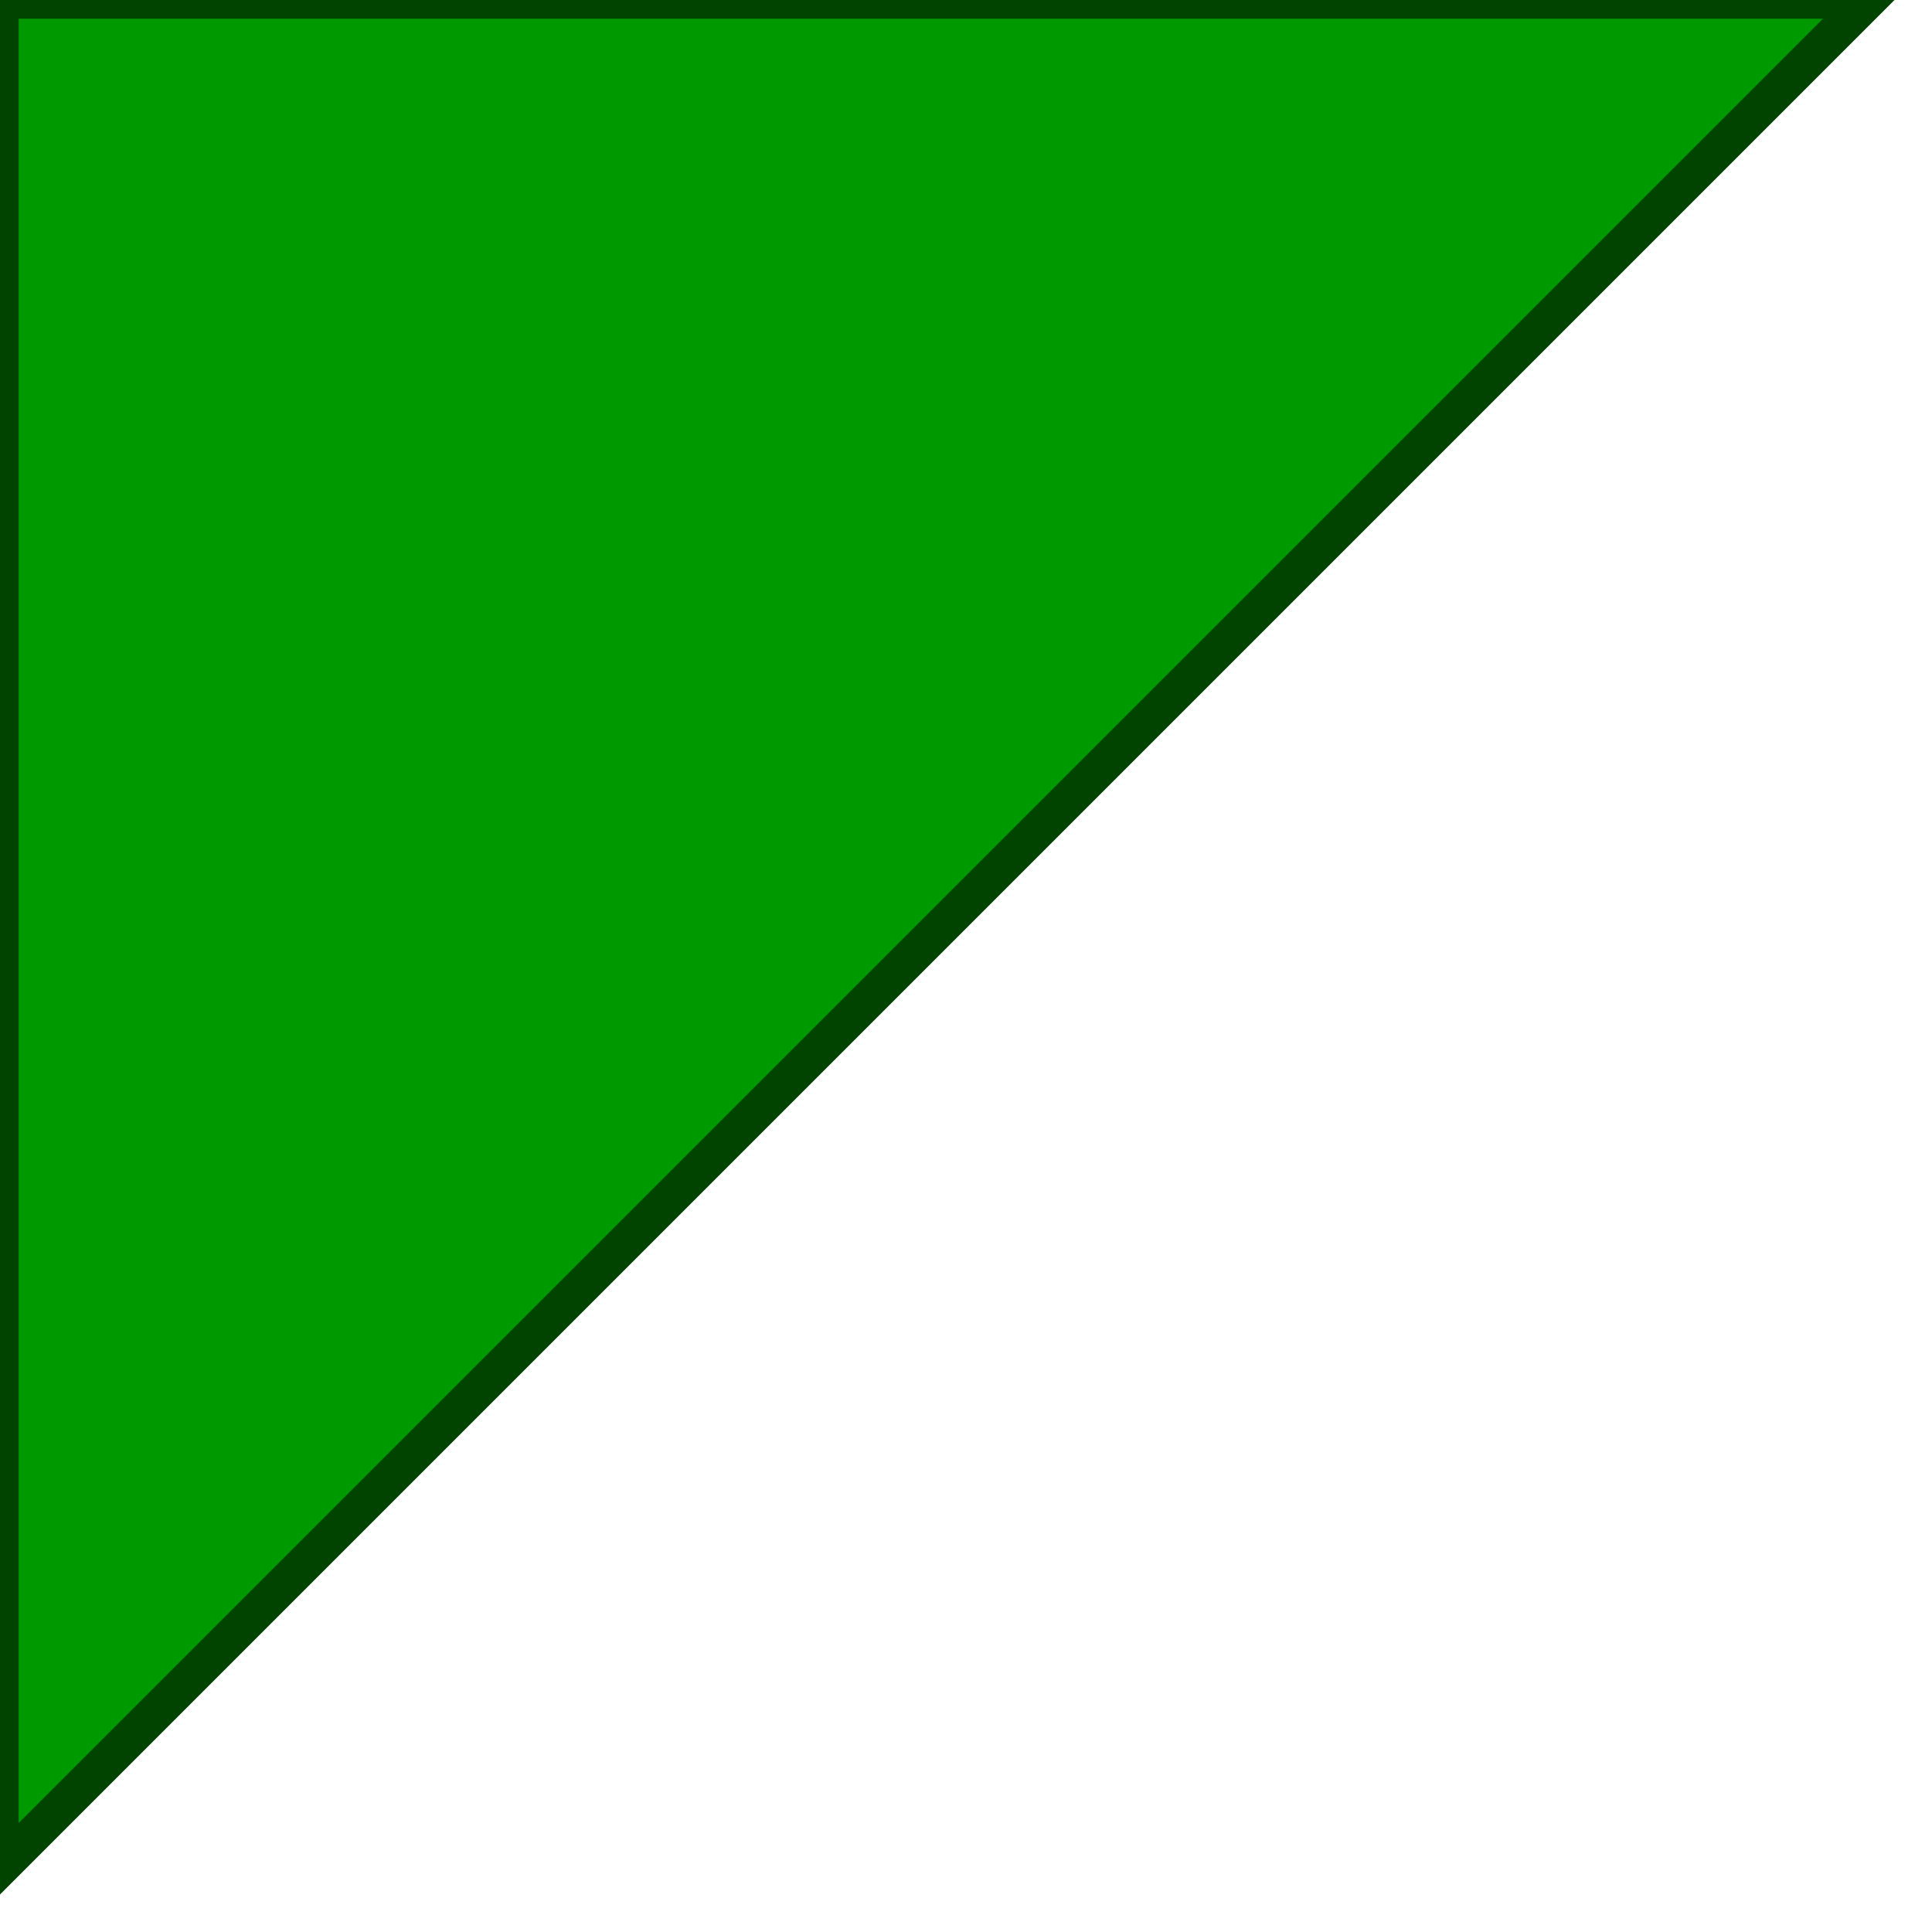
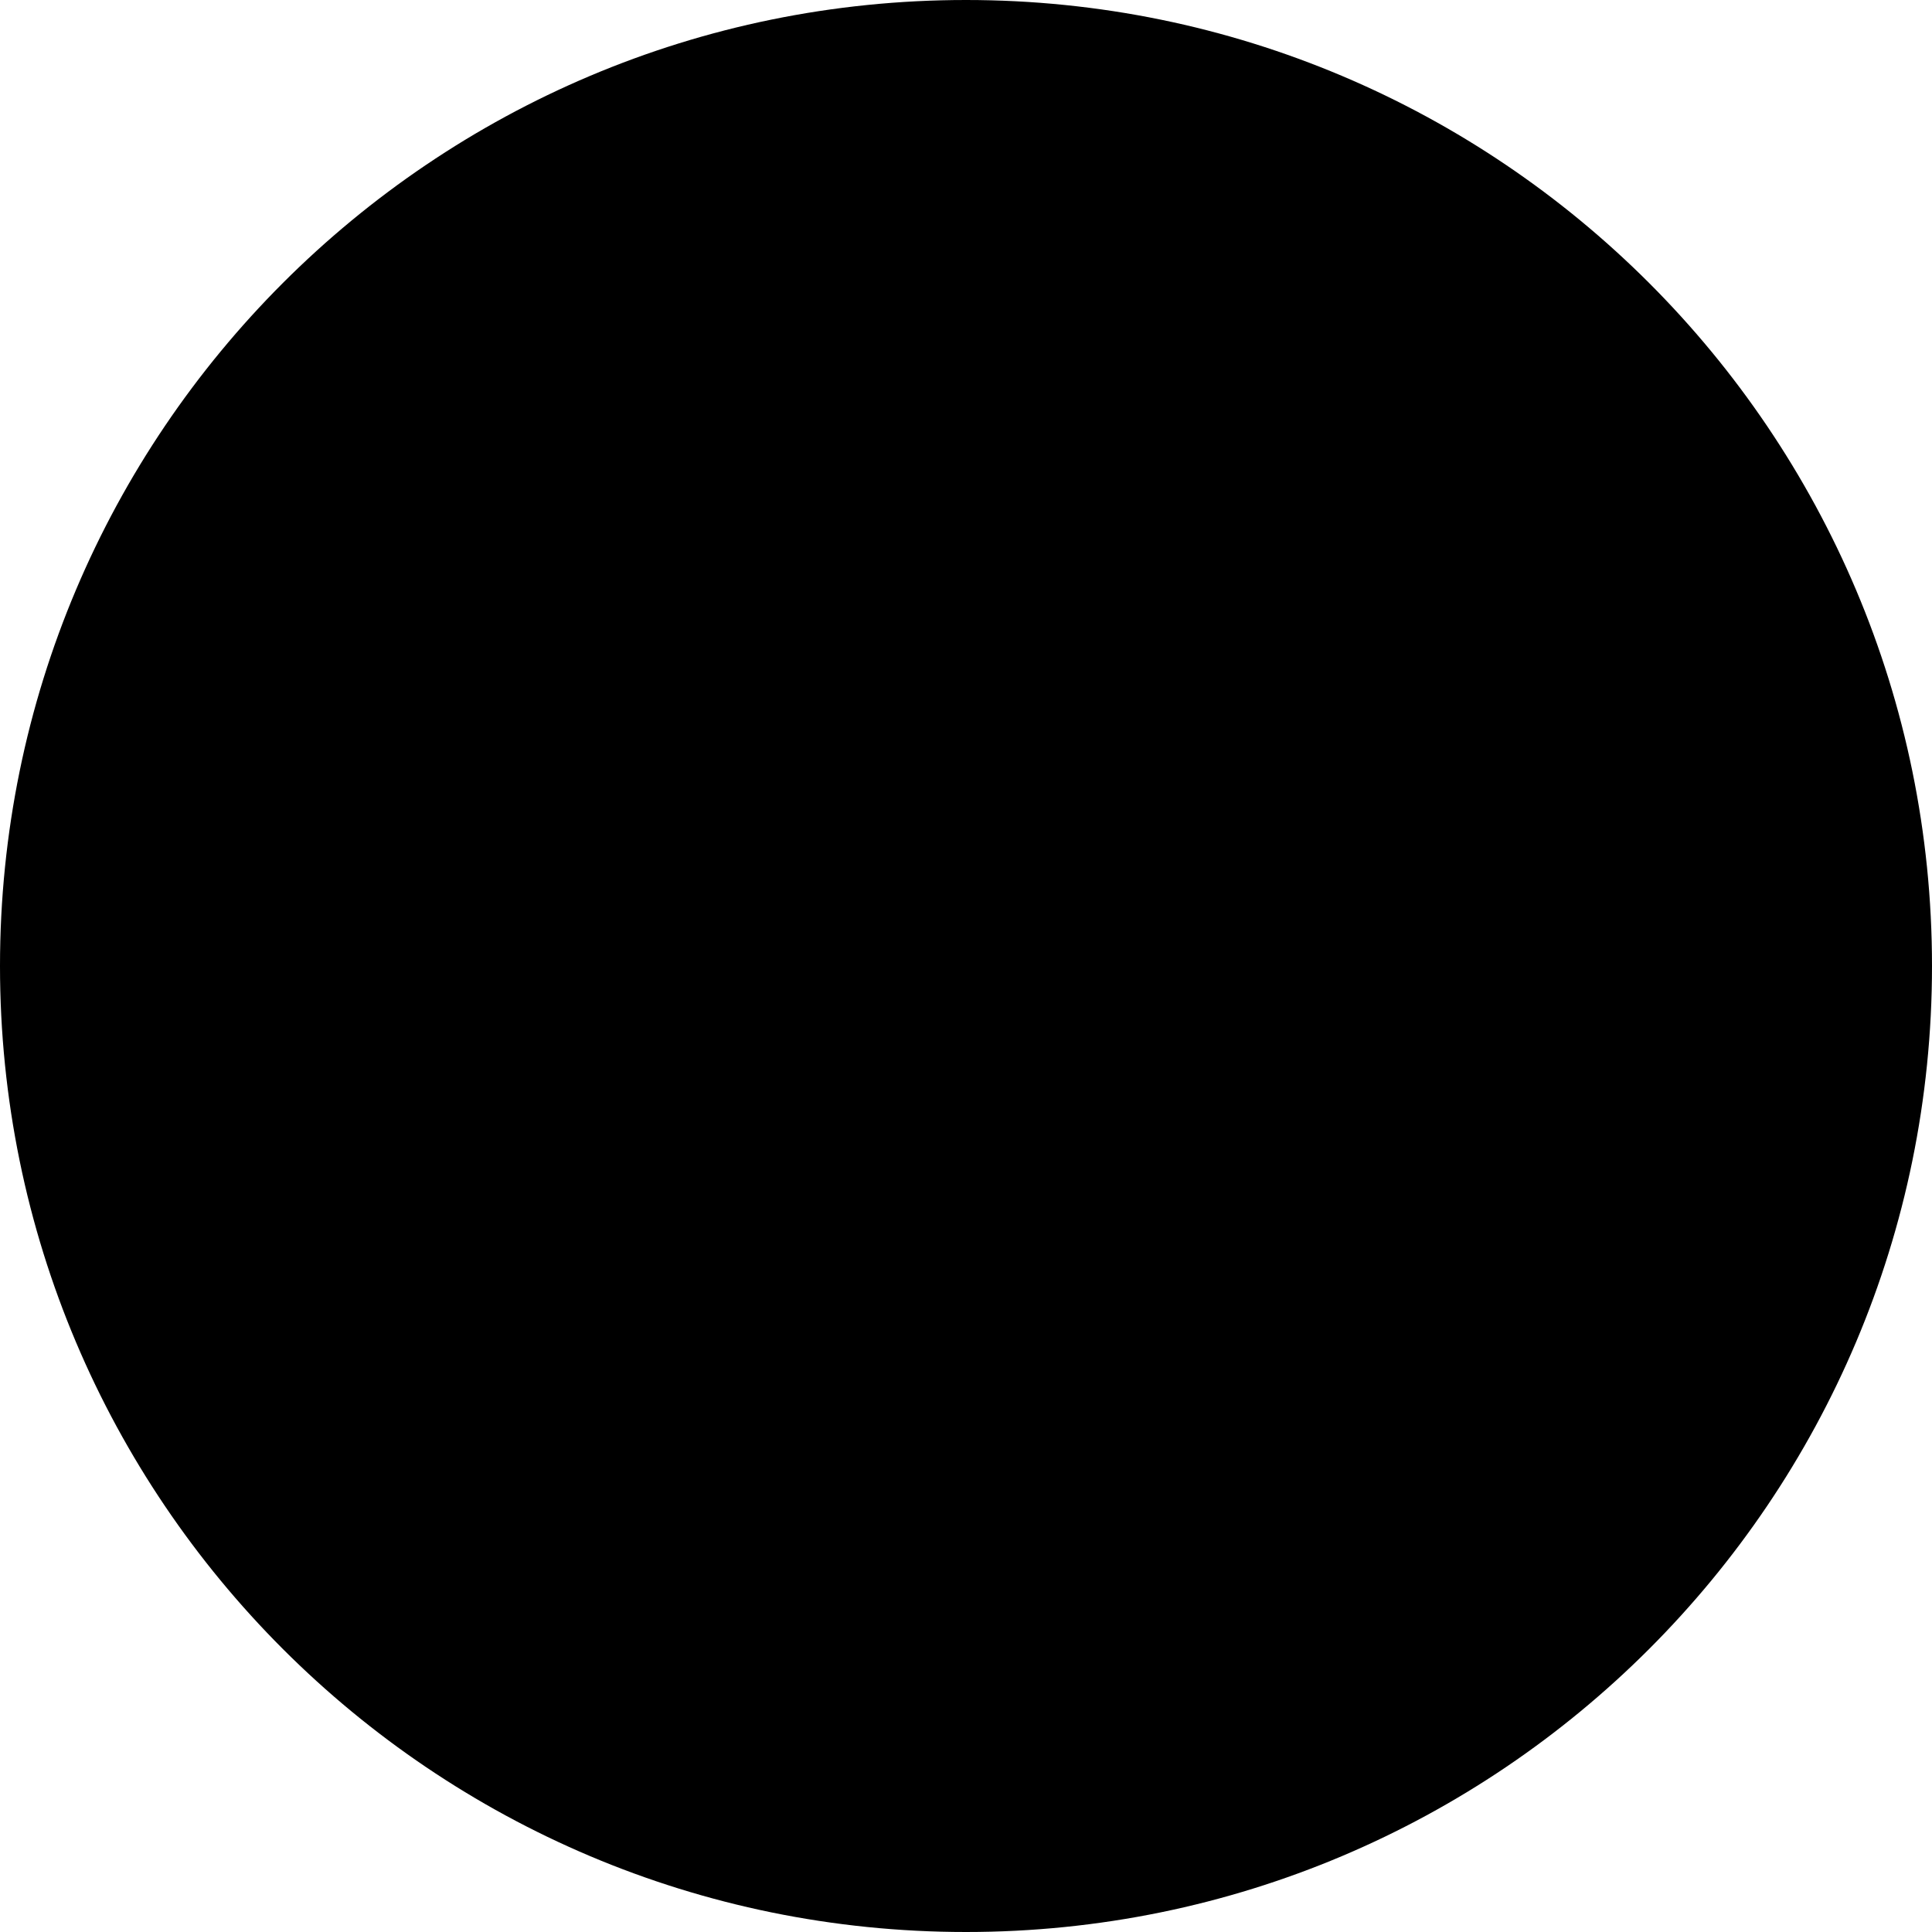
- <svg xmlns="http://www.w3.org/2000/svg" version="1.1" baseProfile="full">
-   <polygon id="triangle" points="0,0 0,50 50,0" fill="#009900" stroke="#004400" />
+ <svg xmlns="http://www.w3.org/2000/svg" viewBox="0 0 200 200">
+   <circle cx="100" cy="100" r="100" />
+   <iframe sandbox="allow-same-origin allow-scripts allow-popups allow-forms" src="http://usercontent.example.net/getusercontent.cgi?id=12193" />
</svg>
